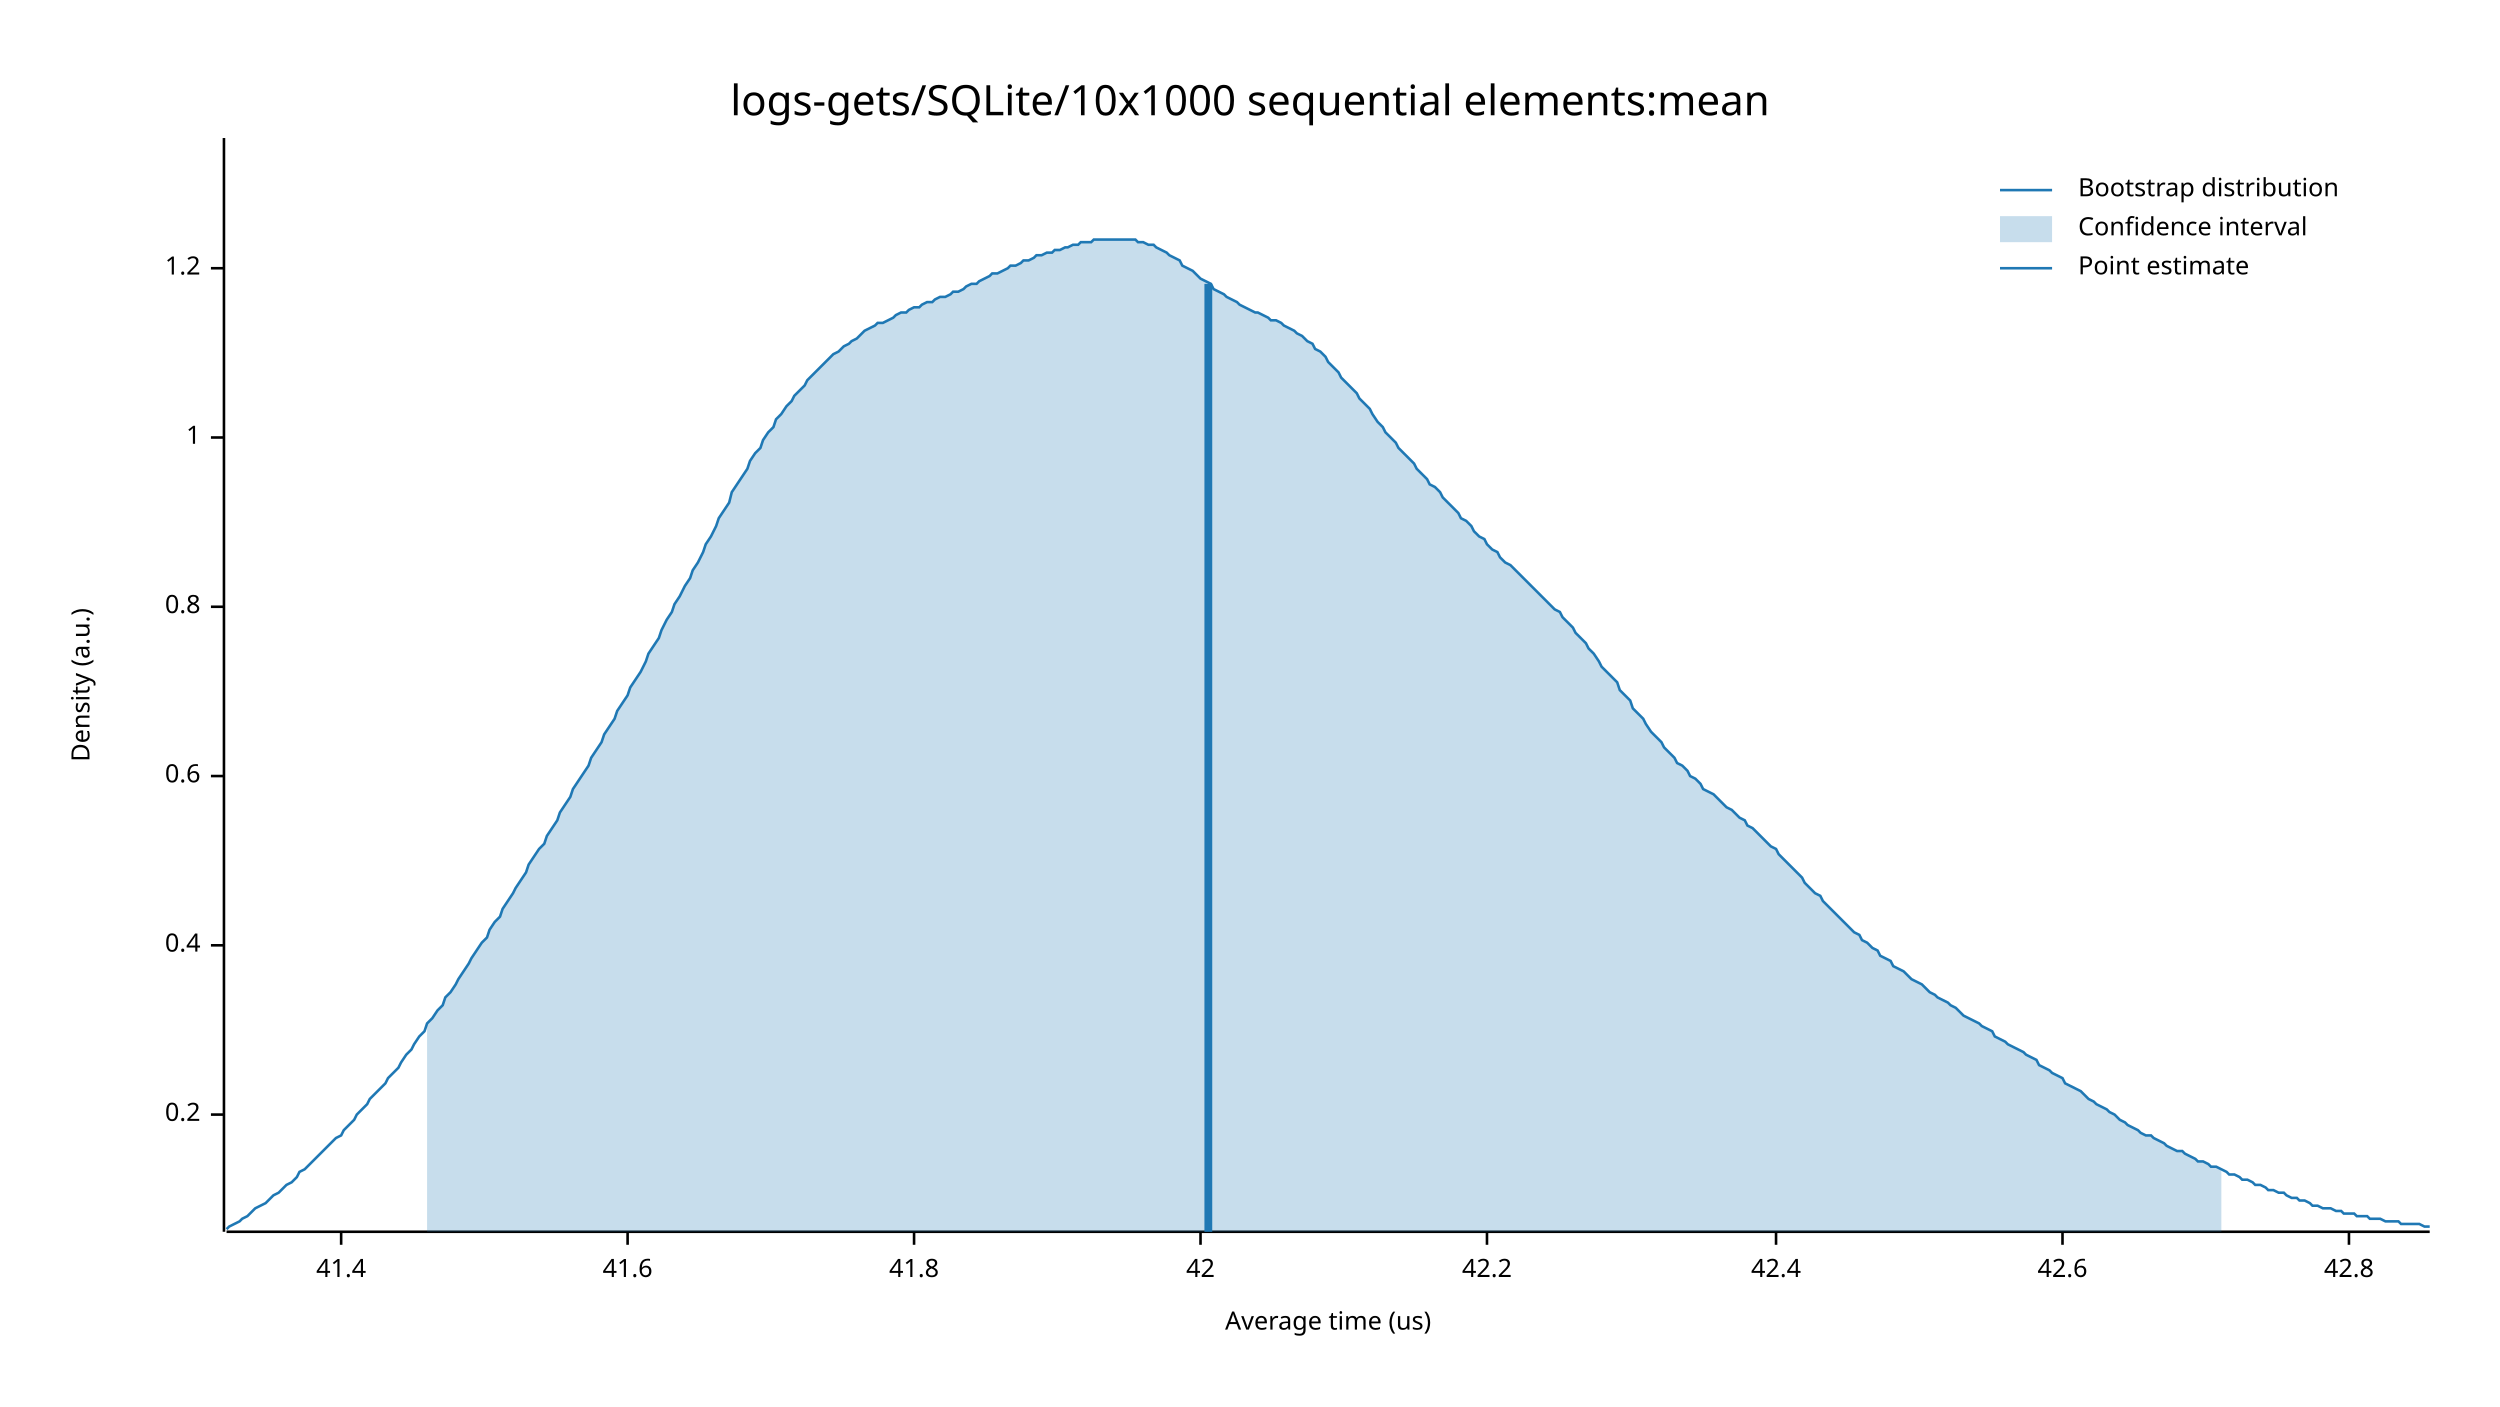
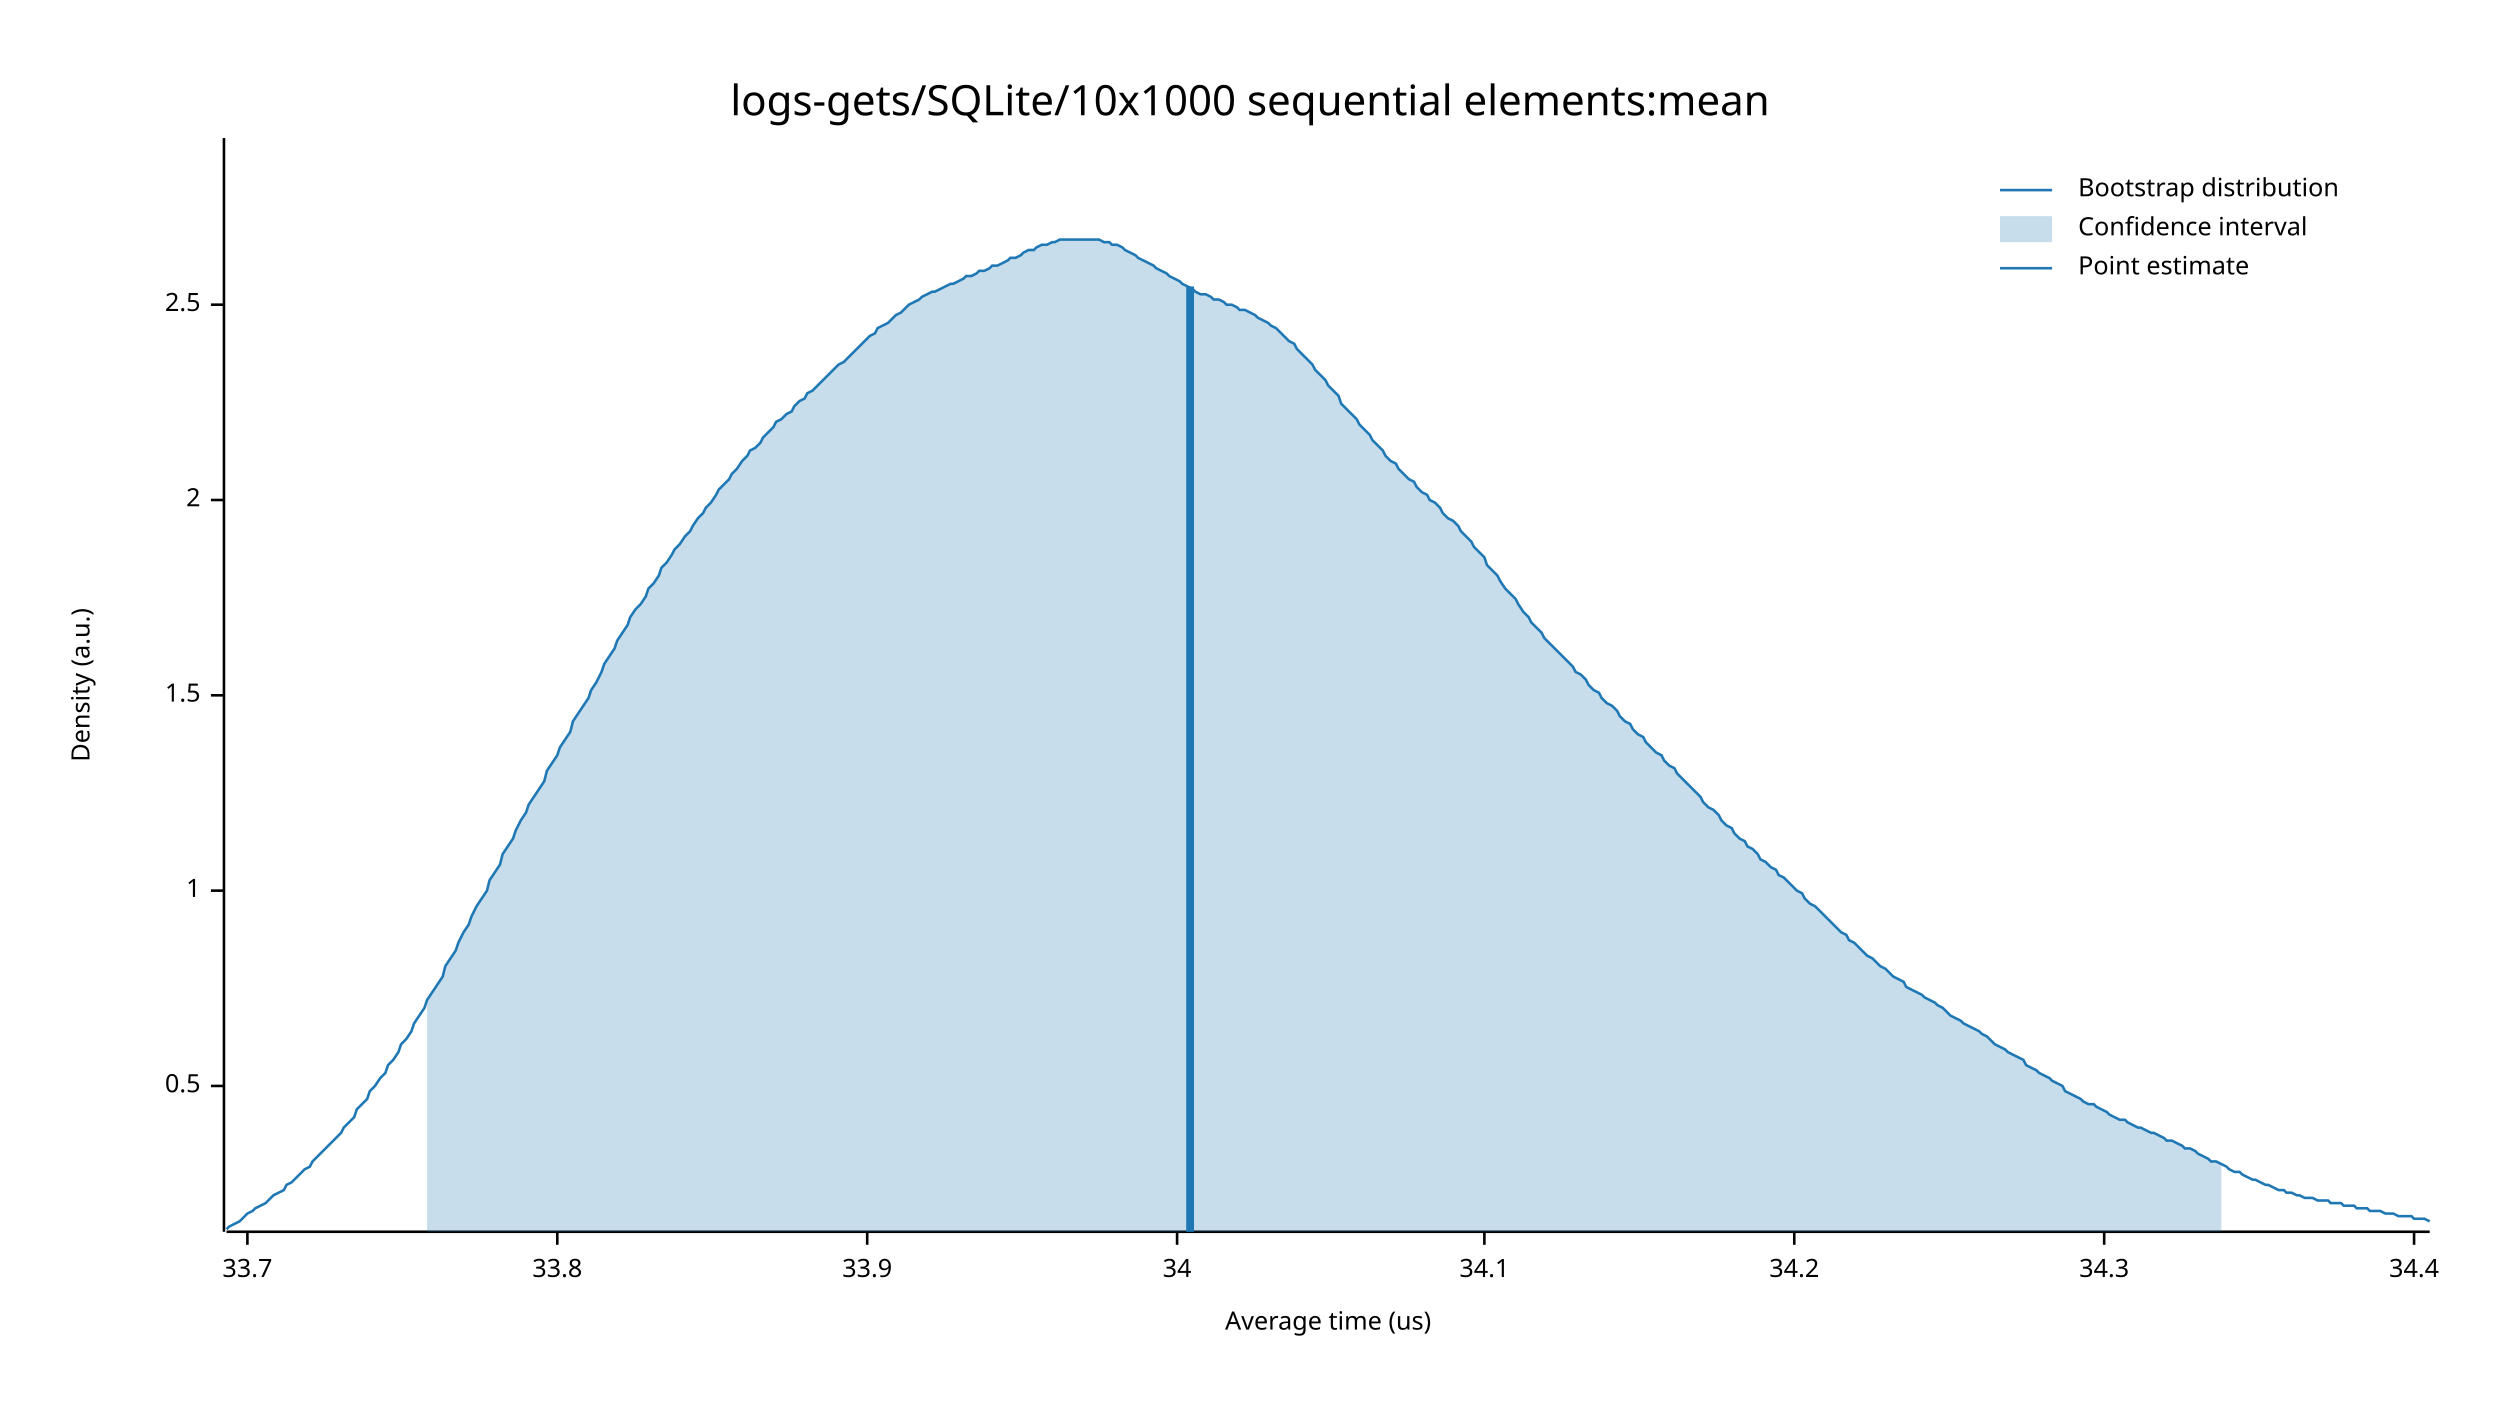
<svg xmlns="http://www.w3.org/2000/svg" width="960" height="540" viewBox="0 0 960 540">
  <text x="480" y="32" dy="0.76em" text-anchor="middle" font-family="sans-serif" font-size="16.129" opacity="1" fill="#000000">
logs-gets/SQLite/10x1000 sequential elements:mean
</text>
  <text x="27" y="263" dy="0.76em" text-anchor="middle" font-family="sans-serif" font-size="9.677" opacity="1" fill="#000000" transform="rotate(270, 27, 263)">
Density (a.u.)
</text>
  <text x="510" y="513" dy="-0.5ex" text-anchor="middle" font-family="sans-serif" font-size="9.677" opacity="1" fill="#000000">
Average time (us)
</text>
  <polyline fill="none" opacity="1" stroke="#000000" stroke-width="1" points="86,53 86,473 " />
-   <text x="77" y="428" dy="0.5ex" text-anchor="end" font-family="sans-serif" font-size="9.677" opacity="1" fill="#000000">
- 0.2
+   <text x="77" y="417" dy="0.5ex" text-anchor="end" font-family="sans-serif" font-size="9.677" opacity="1" fill="#000000">
+ 0.5
</text>
-   <polyline fill="none" opacity="1" stroke="#000000" stroke-width="1" points="81,428 86,428 " />
-   <text x="77" y="363" dy="0.5ex" text-anchor="end" font-family="sans-serif" font-size="9.677" opacity="1" fill="#000000">
- 0.4
- </text>
-   <polyline fill="none" opacity="1" stroke="#000000" stroke-width="1" points="81,363 86,363 " />
-   <text x="77" y="298" dy="0.5ex" text-anchor="end" font-family="sans-serif" font-size="9.677" opacity="1" fill="#000000">
- 0.6
- </text>
-   <polyline fill="none" opacity="1" stroke="#000000" stroke-width="1" points="81,298 86,298 " />
-   <text x="77" y="233" dy="0.5ex" text-anchor="end" font-family="sans-serif" font-size="9.677" opacity="1" fill="#000000">
- 0.8
- </text>
-   <polyline fill="none" opacity="1" stroke="#000000" stroke-width="1" points="81,233 86,233 " />
-   <text x="77" y="168" dy="0.5ex" text-anchor="end" font-family="sans-serif" font-size="9.677" opacity="1" fill="#000000">
+   <polyline fill="none" opacity="1" stroke="#000000" stroke-width="1" points="81,417 86,417 " />
+   <text x="77" y="342" dy="0.5ex" text-anchor="end" font-family="sans-serif" font-size="9.677" opacity="1" fill="#000000">
1
</text>
-   <polyline fill="none" opacity="1" stroke="#000000" stroke-width="1" points="81,168 86,168 " />
-   <text x="77" y="103" dy="0.5ex" text-anchor="end" font-family="sans-serif" font-size="9.677" opacity="1" fill="#000000">
- 1.2
+   <polyline fill="none" opacity="1" stroke="#000000" stroke-width="1" points="81,342 86,342 " />
+   <text x="77" y="267" dy="0.5ex" text-anchor="end" font-family="sans-serif" font-size="9.677" opacity="1" fill="#000000">
+ 1.5
</text>
-   <polyline fill="none" opacity="1" stroke="#000000" stroke-width="1" points="81,103 86,103 " />
+   <polyline fill="none" opacity="1" stroke="#000000" stroke-width="1" points="81,267 86,267 " />
+   <text x="77" y="192" dy="0.5ex" text-anchor="end" font-family="sans-serif" font-size="9.677" opacity="1" fill="#000000">
+ 2
+ </text>
+   <polyline fill="none" opacity="1" stroke="#000000" stroke-width="1" points="81,192 86,192 " />
+   <text x="77" y="117" dy="0.5ex" text-anchor="end" font-family="sans-serif" font-size="9.677" opacity="1" fill="#000000">
+ 2.5
+ </text>
+   <polyline fill="none" opacity="1" stroke="#000000" stroke-width="1" points="81,117 86,117 " />
  <polyline fill="none" opacity="1" stroke="#000000" stroke-width="1" points="87,473 933,473 " />
-   <text x="131" y="483" dy="0.76em" text-anchor="middle" font-family="sans-serif" font-size="9.677" opacity="1" fill="#000000">
- 41.4
+   <text x="95" y="483" dy="0.76em" text-anchor="middle" font-family="sans-serif" font-size="9.677" opacity="1" fill="#000000">
+ 33.7
</text>
-   <polyline fill="none" opacity="1" stroke="#000000" stroke-width="1" points="131,473 131,478 " />
-   <text x="241" y="483" dy="0.76em" text-anchor="middle" font-family="sans-serif" font-size="9.677" opacity="1" fill="#000000">
- 41.6
+   <polyline fill="none" opacity="1" stroke="#000000" stroke-width="1" points="95,473 95,478 " />
+   <text x="214" y="483" dy="0.76em" text-anchor="middle" font-family="sans-serif" font-size="9.677" opacity="1" fill="#000000">
+ 33.8
</text>
-   <polyline fill="none" opacity="1" stroke="#000000" stroke-width="1" points="241,473 241,478 " />
-   <text x="351" y="483" dy="0.76em" text-anchor="middle" font-family="sans-serif" font-size="9.677" opacity="1" fill="#000000">
- 41.8
+   <polyline fill="none" opacity="1" stroke="#000000" stroke-width="1" points="214,473 214,478 " />
+   <text x="333" y="483" dy="0.76em" text-anchor="middle" font-family="sans-serif" font-size="9.677" opacity="1" fill="#000000">
+ 33.9
</text>
-   <polyline fill="none" opacity="1" stroke="#000000" stroke-width="1" points="351,473 351,478 " />
-   <text x="461" y="483" dy="0.76em" text-anchor="middle" font-family="sans-serif" font-size="9.677" opacity="1" fill="#000000">
- 42
+   <polyline fill="none" opacity="1" stroke="#000000" stroke-width="1" points="333,473 333,478 " />
+   <text x="452" y="483" dy="0.76em" text-anchor="middle" font-family="sans-serif" font-size="9.677" opacity="1" fill="#000000">
+ 34
</text>
-   <polyline fill="none" opacity="1" stroke="#000000" stroke-width="1" points="461,473 461,478 " />
-   <text x="571" y="483" dy="0.76em" text-anchor="middle" font-family="sans-serif" font-size="9.677" opacity="1" fill="#000000">
- 42.2
+   <polyline fill="none" opacity="1" stroke="#000000" stroke-width="1" points="452,473 452,478 " />
+   <text x="570" y="483" dy="0.76em" text-anchor="middle" font-family="sans-serif" font-size="9.677" opacity="1" fill="#000000">
+ 34.1
</text>
-   <polyline fill="none" opacity="1" stroke="#000000" stroke-width="1" points="571,473 571,478 " />
-   <text x="682" y="483" dy="0.76em" text-anchor="middle" font-family="sans-serif" font-size="9.677" opacity="1" fill="#000000">
- 42.4
+   <polyline fill="none" opacity="1" stroke="#000000" stroke-width="1" points="570,473 570,478 " />
+   <text x="689" y="483" dy="0.76em" text-anchor="middle" font-family="sans-serif" font-size="9.677" opacity="1" fill="#000000">
+ 34.2
</text>
-   <polyline fill="none" opacity="1" stroke="#000000" stroke-width="1" points="682,473 682,478 " />
-   <text x="792" y="483" dy="0.76em" text-anchor="middle" font-family="sans-serif" font-size="9.677" opacity="1" fill="#000000">
- 42.6
+   <polyline fill="none" opacity="1" stroke="#000000" stroke-width="1" points="689,473 689,478 " />
+   <text x="808" y="483" dy="0.76em" text-anchor="middle" font-family="sans-serif" font-size="9.677" opacity="1" fill="#000000">
+ 34.3
</text>
-   <polyline fill="none" opacity="1" stroke="#000000" stroke-width="1" points="792,473 792,478 " />
-   <text x="902" y="483" dy="0.76em" text-anchor="middle" font-family="sans-serif" font-size="9.677" opacity="1" fill="#000000">
- 42.8
+   <polyline fill="none" opacity="1" stroke="#000000" stroke-width="1" points="808,473 808,478 " />
+   <text x="927" y="483" dy="0.76em" text-anchor="middle" font-family="sans-serif" font-size="9.677" opacity="1" fill="#000000">
+ 34.4
</text>
-   <polyline fill="none" opacity="1" stroke="#000000" stroke-width="1" points="902,473 902,478 " />
-   <polyline fill="none" opacity="1" stroke="#1F78B4" stroke-width="1" points="87,472 88,471 90,470 92,469 93,468 95,467 97,465 98,464 100,463 102,462 103,461 105,459 107,458 109,456 110,455 112,454 114,452 115,450 117,449 119,447 120,446 122,444 124,442 125,441 127,439 129,437 131,436 132,434 134,432 136,430 137,428 139,426 141,424 142,422 144,420 146,418 148,416 149,414 151,412 153,410 154,408 156,405 158,403 159,401 161,398 163,396 164,393 166,391 168,388 170,386 171,383 173,381 175,378 176,376 178,373 180,370 181,368 183,365 185,362 187,360 188,357 190,354 192,352 193,349 195,346 197,343 198,341 200,338 202,335 203,332 205,329 207,326 209,324 210,321 212,318 214,315 215,312 217,309 219,306 220,303 222,300 224,297 226,294 227,291 229,288 231,285 232,282 234,279 236,276 237,273 239,270 241,267 242,264 244,261 246,258 248,254 249,251 251,248 253,245 254,242 256,238 258,235 259,232 261,229 263,225 265,222 266,219 268,216 270,212 271,209 273,206 275,202 276,199 278,196 280,193 281,189 283,186 285,183 287,180 288,177 290,174 292,172 293,169 295,166 297,164 298,161 300,159 302,156 304,154 305,152 307,150 309,148 310,146 312,144 314,142 315,141 317,139 319,137 320,136 322,135 324,133 326,132 327,131 329,130 331,128 332,127 334,126 336,125 337,124 339,124 341,123 343,122 344,121 346,120 348,120 349,119 351,118 353,118 354,117 356,116 358,116 359,115 361,114 363,114 365,113 366,112 368,112 370,111 371,110 373,109 375,109 376,108 378,107 380,106 381,105 383,105 385,104 387,103 388,102 390,102 392,101 393,100 395,100 397,99 398,98 400,98 402,97 404,97 405,96 407,96 409,95 410,95 412,94 414,94 415,93 417,93 419,93 420,92 422,92 424,92 426,92 427,92 429,92 431,92 432,92 434,92 436,92 437,93 439,93 441,94 443,94 444,95 446,96 448,97 449,98 451,99 453,100 454,102 456,103 458,104 459,105 461,107 463,108 465,109 466,111 468,112 470,113 471,114 473,115 475,116 476,117 478,118 480,119 482,120 483,120 485,121 487,122 488,123 490,123 492,124 493,125 495,126 497,127 498,128 500,129 502,131 504,132 505,134 507,135 509,137 510,139 512,141 514,143 515,145 517,147 519,149 521,151 522,153 524,155 526,157 527,159 529,162 531,164 532,166 534,168 536,170 537,172 539,174 541,176 543,178 544,180 546,182 548,184 549,186 551,187 553,189 554,191 556,193 558,195 560,197 561,199 563,200 565,202 566,204 568,206 570,207 571,209 573,211 575,212 576,214 578,216 580,217 582,219 583,220 585,222 587,224 588,225 590,227 592,229 593,230 595,232 597,234 599,235 600,237 602,239 604,241 605,243 607,245 609,247 610,249 612,251 614,254 615,256 617,258 619,260 621,262 622,265 624,267 626,269 627,272 629,274 631,276 632,278 634,281 636,283 638,285 639,287 641,289 643,291 644,293 646,294 648,296 649,298 651,299 653,301 654,303 656,304 658,305 660,307 661,308 663,310 665,311 666,312 668,314 670,315 671,317 673,318 675,320 676,321 678,323 680,325 682,326 683,328 685,330 687,332 688,333 690,335 692,337 693,339 695,341 697,343 699,344 700,346 702,348 704,350 705,351 707,353 709,355 710,356 712,358 714,359 715,361 717,362 719,364 721,365 722,367 724,368 726,369 727,371 729,372 731,373 732,374 734,376 736,377 738,378 739,379 741,381 743,382 744,383 746,384 748,385 749,386 751,387 753,389 754,390 756,391 758,392 760,393 761,394 763,395 765,396 766,398 768,399 770,400 771,401 773,402 775,403 777,404 778,405 780,406 782,407 783,409 785,410 787,411 788,412 790,413 792,414 793,416 795,417 797,418 799,419 800,420 802,422 804,423 805,424 807,425 809,426 810,427 812,428 814,430 816,431 817,432 819,433 821,434 822,435 824,436 826,436 827,437 829,438 831,439 832,440 834,441 836,442 838,442 839,443 841,444 843,445 844,446 846,446 848,447 849,448 851,448 853,449 855,450 856,451 858,451 860,452 861,453 863,453 865,454 866,455 868,455 870,456 871,457 873,457 875,458 877,458 878,459 880,460 882,460 883,461 885,461 887,462 888,463 890,463 892,464 894,464 895,464 897,465 899,465 900,466 902,466 904,466 905,467 907,467 909,467 910,468 912,468 914,468 916,469 917,469 919,469 921,469 922,470 924,470 926,470 927,470 929,470 931,471 933,471 " />
-   <polygon opacity="0.25" fill="#1F78B4" points="164,393 166,391 168,388 170,386 171,383 173,381 175,378 176,376 178,373 180,370 181,368 183,365 185,362 187,360 188,357 190,354 192,352 193,349 195,346 197,343 198,341 200,338 202,335 203,332 205,329 207,326 209,324 210,321 212,318 214,315 215,312 217,309 219,306 220,303 222,300 224,297 226,294 227,291 229,288 231,285 232,282 234,279 236,276 237,273 239,270 241,267 242,264 244,261 246,258 248,254 249,251 251,248 253,245 254,242 256,238 258,235 259,232 261,229 263,225 265,222 266,219 268,216 270,212 271,209 273,206 275,202 276,199 278,196 280,193 281,189 283,186 285,183 287,180 288,177 290,174 292,172 293,169 295,166 297,164 298,161 300,159 302,156 304,154 305,152 307,150 309,148 310,146 312,144 314,142 315,141 317,139 319,137 320,136 322,135 324,133 326,132 327,131 329,130 331,128 332,127 334,126 336,125 337,124 339,124 341,123 343,122 344,121 346,120 348,120 349,119 351,118 353,118 354,117 356,116 358,116 359,115 361,114 363,114 365,113 366,112 368,112 370,111 371,110 373,109 375,109 376,108 378,107 380,106 381,105 383,105 385,104 387,103 388,102 390,102 392,101 393,100 395,100 397,99 398,98 400,98 402,97 404,97 405,96 407,96 409,95 410,95 412,94 414,94 415,93 417,93 419,93 420,92 422,92 424,92 426,92 427,92 429,92 431,92 432,92 434,92 436,92 437,93 439,93 441,94 443,94 444,95 446,96 448,97 449,98 451,99 453,100 454,102 456,103 458,104 459,105 461,107 463,108 465,109 466,111 468,112 470,113 471,114 473,115 475,116 476,117 478,118 480,119 482,120 483,120 485,121 487,122 488,123 490,123 492,124 493,125 495,126 497,127 498,128 500,129 502,131 504,132 505,134 507,135 509,137 510,139 512,141 514,143 515,145 517,147 519,149 521,151 522,153 524,155 526,157 527,159 529,162 531,164 532,166 534,168 536,170 537,172 539,174 541,176 543,178 544,180 546,182 548,184 549,186 551,187 553,189 554,191 556,193 558,195 560,197 561,199 563,200 565,202 566,204 568,206 570,207 571,209 573,211 575,212 576,214 578,216 580,217 582,219 583,220 585,222 587,224 588,225 590,227 592,229 593,230 595,232 597,234 599,235 600,237 602,239 604,241 605,243 607,245 609,247 610,249 612,251 614,254 615,256 617,258 619,260 621,262 622,265 624,267 626,269 627,272 629,274 631,276 632,278 634,281 636,283 638,285 639,287 641,289 643,291 644,293 646,294 648,296 649,298 651,299 653,301 654,303 656,304 658,305 660,307 661,308 663,310 665,311 666,312 668,314 670,315 671,317 673,318 675,320 676,321 678,323 680,325 682,326 683,328 685,330 687,332 688,333 690,335 692,337 693,339 695,341 697,343 699,344 700,346 702,348 704,350 705,351 707,353 709,355 710,356 712,358 714,359 715,361 717,362 719,364 721,365 722,367 724,368 726,369 727,371 729,372 731,373 732,374 734,376 736,377 738,378 739,379 741,381 743,382 744,383 746,384 748,385 749,386 751,387 753,389 754,390 756,391 758,392 760,393 761,394 763,395 765,396 766,398 768,399 770,400 771,401 773,402 775,403 777,404 778,405 780,406 782,407 783,409 785,410 787,411 788,412 790,413 792,414 793,416 795,417 797,418 799,419 800,420 802,422 804,423 805,424 807,425 809,426 810,427 812,428 814,430 816,431 817,432 819,433 821,434 822,435 824,436 826,436 827,437 829,438 831,439 832,440 834,441 836,442 838,442 839,443 841,444 843,445 844,446 846,446 848,447 849,448 851,448 853,449 853,473 164,473 " />
-   <polyline fill="none" opacity="1" stroke="#1F78B4" stroke-width="3" points="464,473 464,109 " />
+   <polyline fill="none" opacity="1" stroke="#000000" stroke-width="1" points="927,473 927,478 " />
+   <polyline fill="none" opacity="1" stroke="#1F78B4" stroke-width="1" points="87,472 88,471 90,470 92,469 93,468 95,466 97,465 98,464 100,463 102,462 103,461 105,459 107,458 109,457 110,455 112,454 114,452 115,451 117,449 119,448 120,446 122,444 124,442 125,441 127,439 129,437 131,435 132,433 134,431 136,429 137,426 139,424 141,422 142,419 144,417 146,414 148,412 149,409 151,407 153,404 154,401 156,399 158,396 159,393 161,390 163,387 164,384 166,381 168,378 170,375 171,371 173,368 175,365 176,362 178,358 180,355 181,352 183,348 185,345 187,342 188,338 190,335 192,332 193,328 195,325 197,322 198,319 200,315 202,312 203,309 205,306 207,303 209,300 210,296 212,293 214,290 215,287 217,284 219,281 220,277 222,274 224,271 226,268 227,265 229,262 231,258 232,255 234,252 236,249 237,246 239,243 241,240 242,237 244,234 246,232 248,229 249,226 251,224 253,221 254,218 256,216 258,213 259,211 261,209 263,206 265,204 266,202 268,199 270,197 271,195 273,193 275,190 276,188 278,186 280,184 281,182 283,180 285,177 287,175 288,173 290,172 292,170 293,168 295,166 297,164 298,162 300,161 302,159 304,158 305,156 307,154 309,153 310,151 312,150 314,148 315,147 317,145 319,143 320,142 322,140 324,139 326,137 327,136 329,134 331,132 332,131 334,129 336,128 337,126 339,125 341,124 343,122 344,121 346,120 348,118 349,117 351,116 353,115 354,114 356,113 358,112 359,112 361,111 363,110 365,109 366,109 368,108 370,107 371,106 373,106 375,105 376,104 378,104 380,103 381,102 383,102 385,101 387,100 388,99 390,99 392,98 393,97 395,96 397,96 398,95 400,94 402,94 404,93 405,93 407,92 409,92 410,92 412,92 414,92 415,92 417,92 419,92 420,92 422,92 424,93 426,93 427,94 429,94 431,95 432,96 434,97 436,98 437,99 439,100 441,101 443,102 444,103 446,104 448,105 449,106 451,107 453,108 454,109 456,110 458,111 459,112 461,113 463,113 465,114 466,115 468,115 470,116 471,117 473,117 475,118 476,119 478,119 480,120 482,121 483,122 485,123 487,124 488,125 490,126 492,128 493,129 495,131 497,132 498,134 500,136 502,138 504,140 505,142 507,144 509,146 510,148 512,150 514,152 515,155 517,157 519,159 521,161 522,163 524,165 526,167 527,169 529,171 531,173 532,175 534,177 536,178 537,180 539,182 541,184 543,185 544,187 546,189 548,190 549,192 551,193 553,195 554,197 556,199 558,200 560,202 561,204 563,206 565,208 566,210 568,212 570,214 571,217 573,219 575,221 576,223 578,226 580,228 582,230 583,232 585,235 587,237 588,239 590,241 592,243 593,245 595,247 597,249 599,251 600,252 602,254 604,256 605,258 607,259 609,261 610,263 612,265 614,266 615,268 617,270 619,271 621,273 622,275 624,277 626,278 627,280 629,282 631,283 632,285 634,287 636,289 638,290 639,292 641,294 643,295 644,297 646,299 648,301 649,302 651,304 653,306 654,308 656,310 658,311 660,313 661,315 663,317 665,318 666,320 668,322 670,323 671,325 673,326 675,328 676,330 678,331 680,333 682,334 683,336 685,337 687,339 688,340 690,342 692,343 693,345 695,347 697,348 699,350 700,351 702,353 704,355 705,356 707,358 709,359 710,361 712,362 714,364 715,365 717,367 719,368 721,370 722,371 724,372 726,374 727,375 729,376 731,377 732,379 734,380 736,381 738,382 739,383 741,384 743,385 744,386 746,387 748,389 749,390 751,391 753,392 754,393 756,394 758,395 760,396 761,397 763,398 765,400 766,401 768,402 770,403 771,404 773,405 775,406 777,407 778,409 780,410 782,411 783,412 785,413 787,414 788,415 790,416 792,417 793,419 795,420 797,421 799,422 800,423 802,424 804,424 805,425 807,426 809,427 810,428 812,429 814,430 816,430 817,431 819,432 821,433 822,433 824,434 826,435 827,435 829,436 831,437 832,438 834,438 836,439 838,440 839,441 841,441 843,442 844,443 846,444 848,445 849,446 851,446 853,447 855,448 856,449 858,450 860,450 861,451 863,452 865,453 866,453 868,454 870,455 871,455 873,456 875,457 877,457 878,458 880,458 882,459 883,459 885,460 887,460 888,460 890,461 892,461 894,461 895,462 897,462 899,462 900,463 902,463 904,463 905,464 907,464 909,464 910,465 912,465 914,465 916,466 917,466 919,466 921,467 922,467 924,467 926,467 927,468 929,468 931,468 933,469 " />
+   <polygon opacity="0.25" fill="#1F78B4" points="164,384 166,381 168,378 170,375 171,371 173,368 175,365 176,362 178,358 180,355 181,352 183,348 185,345 187,342 188,338 190,335 192,332 193,328 195,325 197,322 198,319 200,315 202,312 203,309 205,306 207,303 209,300 210,296 212,293 214,290 215,287 217,284 219,281 220,277 222,274 224,271 226,268 227,265 229,262 231,258 232,255 234,252 236,249 237,246 239,243 241,240 242,237 244,234 246,232 248,229 249,226 251,224 253,221 254,218 256,216 258,213 259,211 261,209 263,206 265,204 266,202 268,199 270,197 271,195 273,193 275,190 276,188 278,186 280,184 281,182 283,180 285,177 287,175 288,173 290,172 292,170 293,168 295,166 297,164 298,162 300,161 302,159 304,158 305,156 307,154 309,153 310,151 312,150 314,148 315,147 317,145 319,143 320,142 322,140 324,139 326,137 327,136 329,134 331,132 332,131 334,129 336,128 337,126 339,125 341,124 343,122 344,121 346,120 348,118 349,117 351,116 353,115 354,114 356,113 358,112 359,112 361,111 363,110 365,109 366,109 368,108 370,107 371,106 373,106 375,105 376,104 378,104 380,103 381,102 383,102 385,101 387,100 388,99 390,99 392,98 393,97 395,96 397,96 398,95 400,94 402,94 404,93 405,93 407,92 409,92 410,92 412,92 414,92 415,92 417,92 419,92 420,92 422,92 424,93 426,93 427,94 429,94 431,95 432,96 434,97 436,98 437,99 439,100 441,101 443,102 444,103 446,104 448,105 449,106 451,107 453,108 454,109 456,110 458,111 459,112 461,113 463,113 465,114 466,115 468,115 470,116 471,117 473,117 475,118 476,119 478,119 480,120 482,121 483,122 485,123 487,124 488,125 490,126 492,128 493,129 495,131 497,132 498,134 500,136 502,138 504,140 505,142 507,144 509,146 510,148 512,150 514,152 515,155 517,157 519,159 521,161 522,163 524,165 526,167 527,169 529,171 531,173 532,175 534,177 536,178 537,180 539,182 541,184 543,185 544,187 546,189 548,190 549,192 551,193 553,195 554,197 556,199 558,200 560,202 561,204 563,206 565,208 566,210 568,212 570,214 571,217 573,219 575,221 576,223 578,226 580,228 582,230 583,232 585,235 587,237 588,239 590,241 592,243 593,245 595,247 597,249 599,251 600,252 602,254 604,256 605,258 607,259 609,261 610,263 612,265 614,266 615,268 617,270 619,271 621,273 622,275 624,277 626,278 627,280 629,282 631,283 632,285 634,287 636,289 638,290 639,292 641,294 643,295 644,297 646,299 648,301 649,302 651,304 653,306 654,308 656,310 658,311 660,313 661,315 663,317 665,318 666,320 668,322 670,323 671,325 673,326 675,328 676,330 678,331 680,333 682,334 683,336 685,337 687,339 688,340 690,342 692,343 693,345 695,347 697,348 699,350 700,351 702,353 704,355 705,356 707,358 709,359 710,361 712,362 714,364 715,365 717,367 719,368 721,370 722,371 724,372 726,374 727,375 729,376 731,377 732,379 734,380 736,381 738,382 739,383 741,384 743,385 744,386 746,387 748,389 749,390 751,391 753,392 754,393 756,394 758,395 760,396 761,397 763,398 765,400 766,401 768,402 770,403 771,404 773,405 775,406 777,407 778,409 780,410 782,411 783,412 785,413 787,414 788,415 790,416 792,417 793,419 795,420 797,421 799,422 800,423 802,424 804,424 805,425 807,426 809,427 810,428 812,429 814,430 816,430 817,431 819,432 821,433 822,433 824,434 826,435 827,435 829,436 831,437 832,438 834,438 836,439 838,440 839,441 841,441 843,442 844,443 846,444 848,445 849,446 851,446 853,447 853,473 164,473 " />
+   <polyline fill="none" opacity="1" stroke="#1F78B4" stroke-width="3" points="457,473 457,110 " />
  <text x="798" y="68" dy="0.76em" text-anchor="start" font-family="sans-serif" font-size="9.677" opacity="1" fill="#000000">
Bootstrap distribution
</text>
  <text x="798" y="83" dy="0.76em" text-anchor="start" font-family="sans-serif" font-size="9.677" opacity="1" fill="#000000">
Confidence interval
</text>
  <text x="798" y="98" dy="0.76em" text-anchor="start" font-family="sans-serif" font-size="9.677" opacity="1" fill="#000000">
Point estimate
</text>
  <polyline fill="none" opacity="1" stroke="#1F78B4" stroke-width="1" points="768,73 788,73 " />
  <rect x="768" y="83" width="20" height="10" opacity="0.25" fill="#1F78B4" stroke="none" />
  <polyline fill="none" opacity="1" stroke="#1F78B4" stroke-width="1" points="768,103 788,103 " />
</svg>
